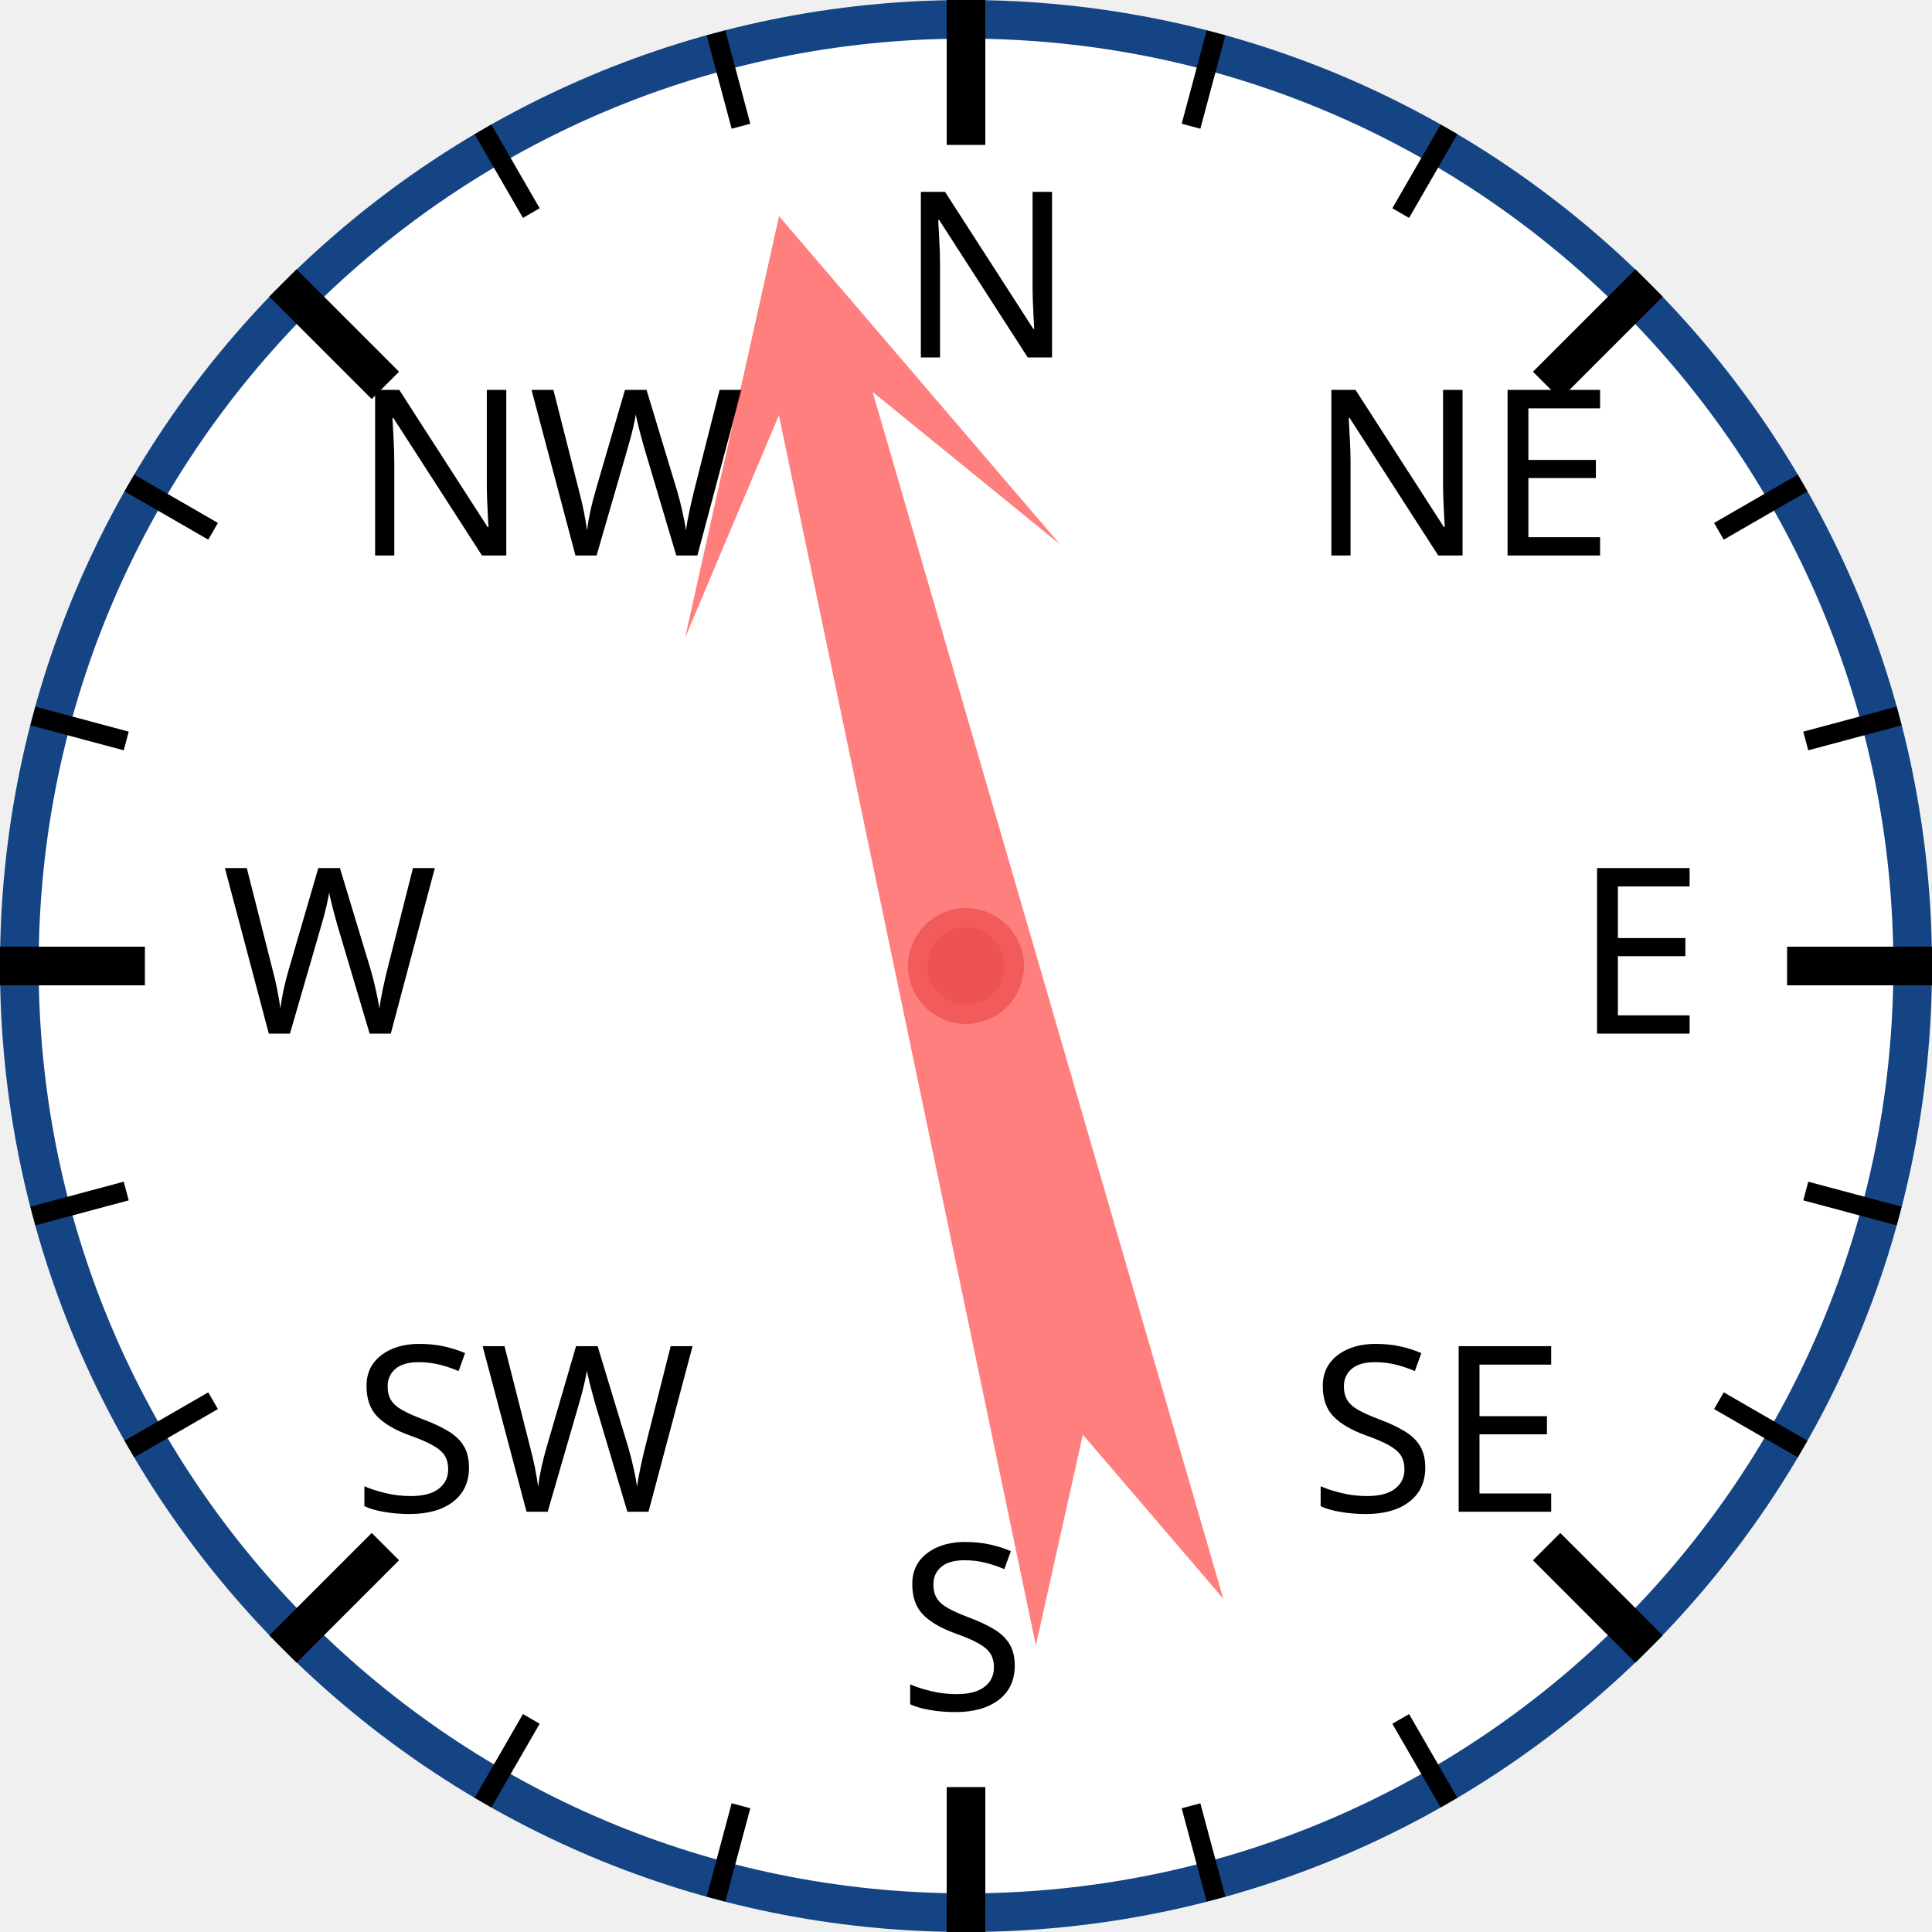
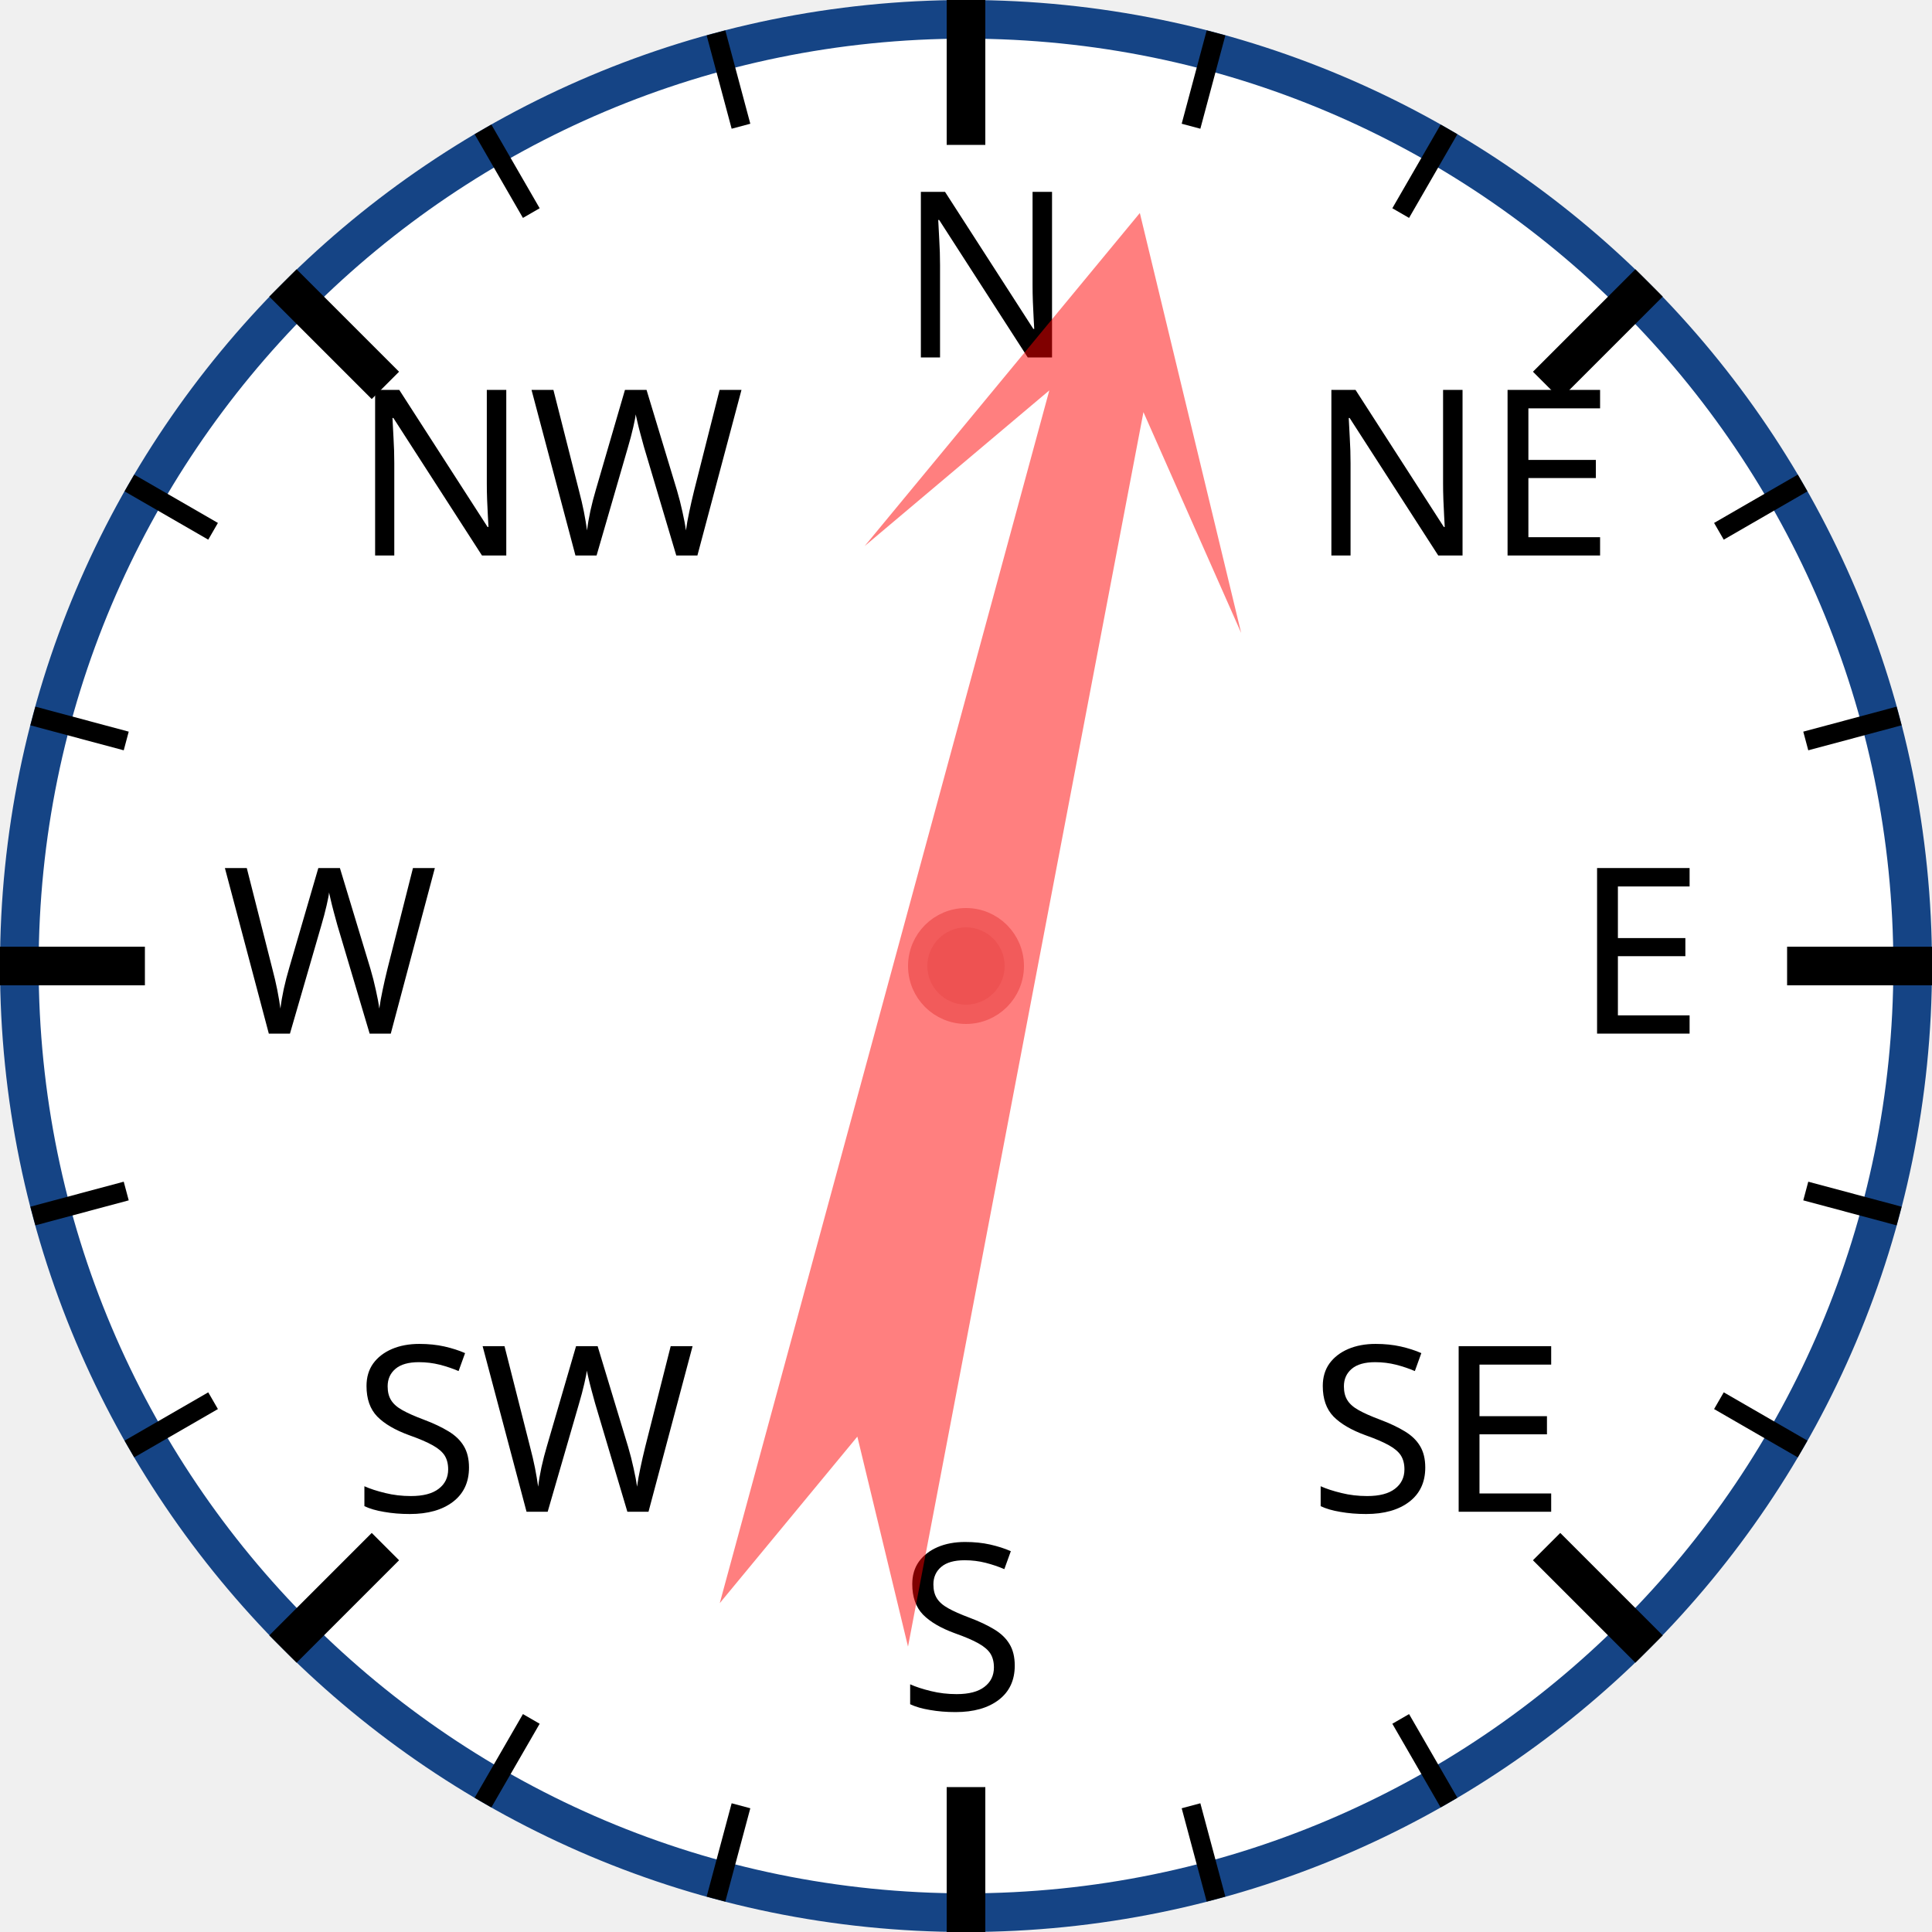
<svg xmlns="http://www.w3.org/2000/svg" width="120px" height="120px" viewBox="0 0 200 200">
  <circle cx="100" cy="100" r="98" style="fill: white; stroke: #154485; stroke-width: 4;" />
  <text x="93.0" y="37.0" style="font-family: sans-serif; font-size: 18pt;">N</text>
  <line x1="100.0" y1="0.0" x2="100.0" y2="15.0" style="stroke: black; stroke-width: 4;" />
  <line x1="74.118" y1="3.407" x2="76.706" y2="13.067" style="stroke: black; stroke-width: 2;" />
  <line x1="50" y1="13.397" x2="55" y2="22.058" style="stroke: black; stroke-width: 2;" />
  <text x="36.503" y="57.503" style="font-family: sans-serif; font-size: 18pt;">NW</text>
  <line x1="29.289" y1="29.289" x2="39.896" y2="39.896" style="stroke: black; stroke-width: 4;" />
  <line x1="13.397" y1="50" x2="22.058" y2="55" style="stroke: black; stroke-width: 2;" />
  <line x1="3.407" y1="74.118" x2="13.067" y2="76.706" style="stroke: black; stroke-width: 2;" />
  <text x="23.0" y="107.0" style="font-family: sans-serif; font-size: 18pt;">W</text>
  <line x1="0.0" y1="100.0" x2="15.0" y2="100.0" style="stroke: black; stroke-width: 4;" />
  <line x1="3.407" y1="125.882" x2="13.067" y2="123.294" style="stroke: black; stroke-width: 2;" />
  <line x1="13.397" y1="150" x2="22.058" y2="145" style="stroke: black; stroke-width: 2;" />
  <text x="36.503" y="156.497" style="font-family: sans-serif; font-size: 18pt;">SW</text>
  <line x1="29.289" y1="170.711" x2="39.896" y2="160.104" style="stroke: black; stroke-width: 4;" />
  <line x1="50" y1="186.603" x2="55" y2="177.942" style="stroke: black; stroke-width: 2;" />
  <line x1="74.118" y1="196.593" x2="76.706" y2="186.933" style="stroke: black; stroke-width: 2;" />
  <text x="93" y="177.0" style="font-family: sans-serif; font-size: 18pt;">S</text>
  <line x1="100" y1="200.0" x2="100" y2="185.0" style="stroke: black; stroke-width: 4;" />
  <line x1="125.882" y1="196.593" x2="123.294" y2="186.933" style="stroke: black; stroke-width: 2;" />
  <line x1="150.0" y1="186.603" x2="145.0" y2="177.942" style="stroke: black; stroke-width: 2;" />
  <text x="135.497" y="156.497" style="font-family: sans-serif; font-size: 18pt;">SE</text>
  <line x1="170.711" y1="170.711" x2="160.104" y2="160.104" style="stroke: black; stroke-width: 4;" />
  <line x1="186.603" y1="150" x2="177.942" y2="145" style="stroke: black; stroke-width: 2;" />
  <line x1="196.593" y1="125.882" x2="186.933" y2="123.294" style="stroke: black; stroke-width: 2;" />
  <text x="163.0" y="107" style="font-family: sans-serif; font-size: 18pt;">E</text>
  <line x1="200.0" y1="100" x2="185.0" y2="100" style="stroke: black; stroke-width: 4;" />
  <line x1="196.593" y1="74.118" x2="186.933" y2="76.706" style="stroke: black; stroke-width: 2;" />
  <line x1="186.603" y1="50" x2="177.942" y2="55" style="stroke: black; stroke-width: 2;" />
  <text x="135.497" y="57.503" style="font-family: sans-serif; font-size: 18pt;">NE</text>
  <line x1="170.711" y1="29.289" x2="160.104" y2="39.896" style="stroke: black; stroke-width: 4;" />
  <line x1="150" y1="13.397" x2="145" y2="22.058" style="stroke: black; stroke-width: 2;" />
  <line x1="125.882" y1="3.407" x2="123.294" y2="13.067" style="stroke: black; stroke-width: 2;" />
-   <polygon points="100 20 120 60 105 40 110 170 100 150 90 170 95 40 80 60" style="fill: red; fill-opacity: 0.5;" transform="rotate(346,100,100)" />
+   <polygon points="100 20 120 60 105 40 110 170 100 150 90 170 95 40 80 60" style="fill: red; fill-opacity: 0.5;" transform="rotate(13,100,100)" />
  <circle cx="100" cy="100" r="5" style="fill: #EE5252; stroke: #F25B5B; stroke-width: 2;" />
</svg>
